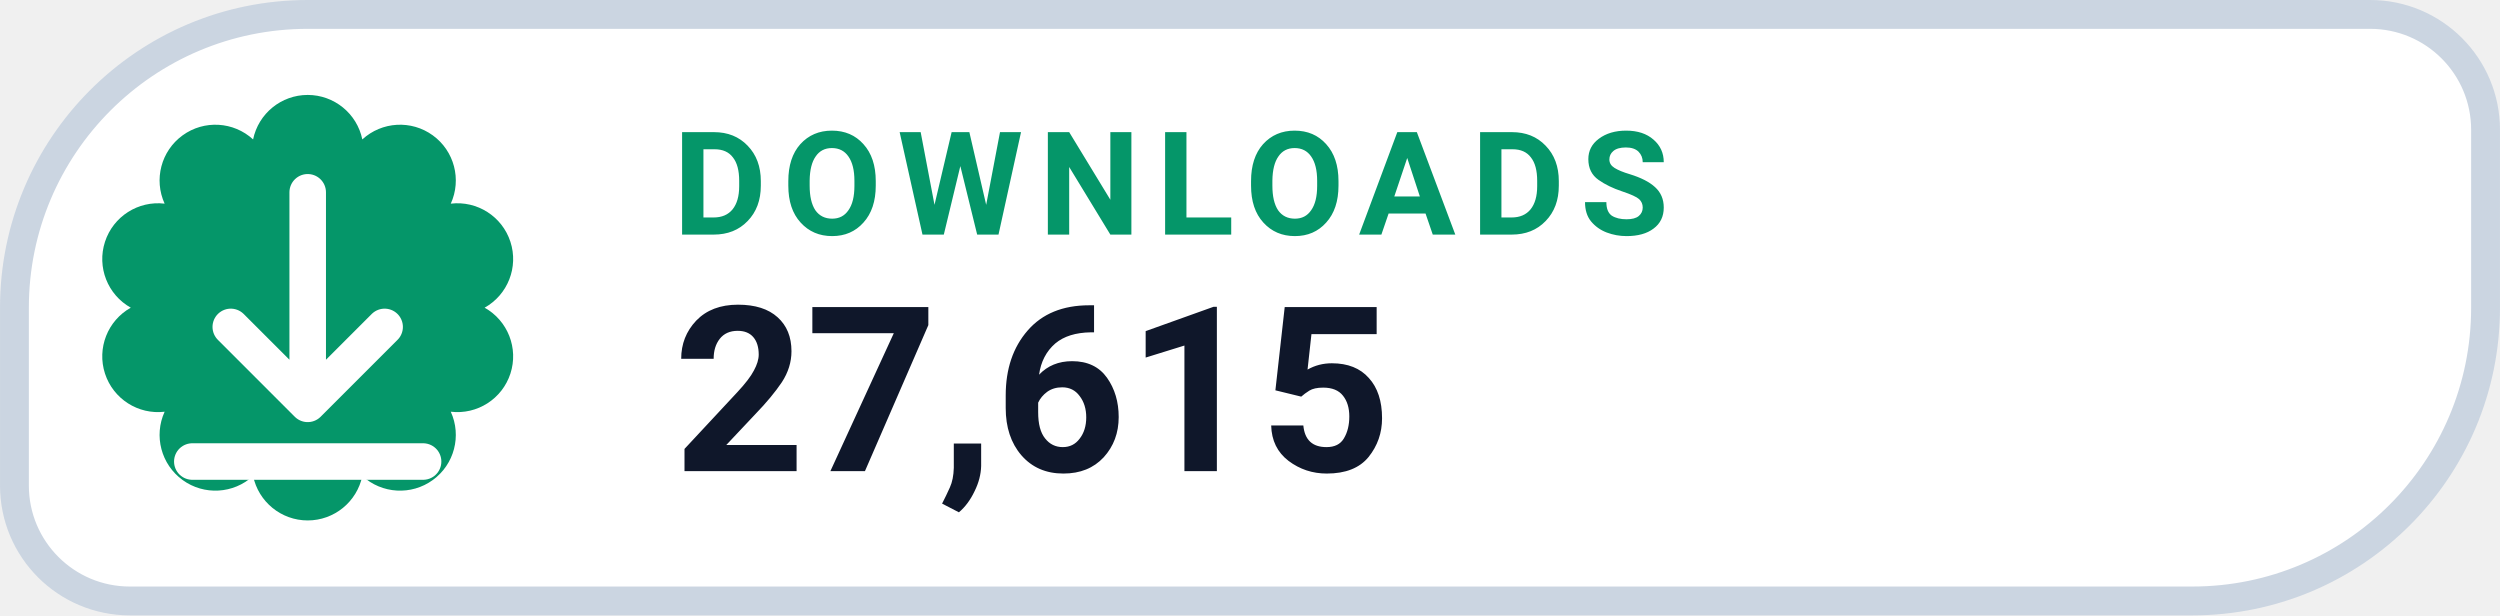
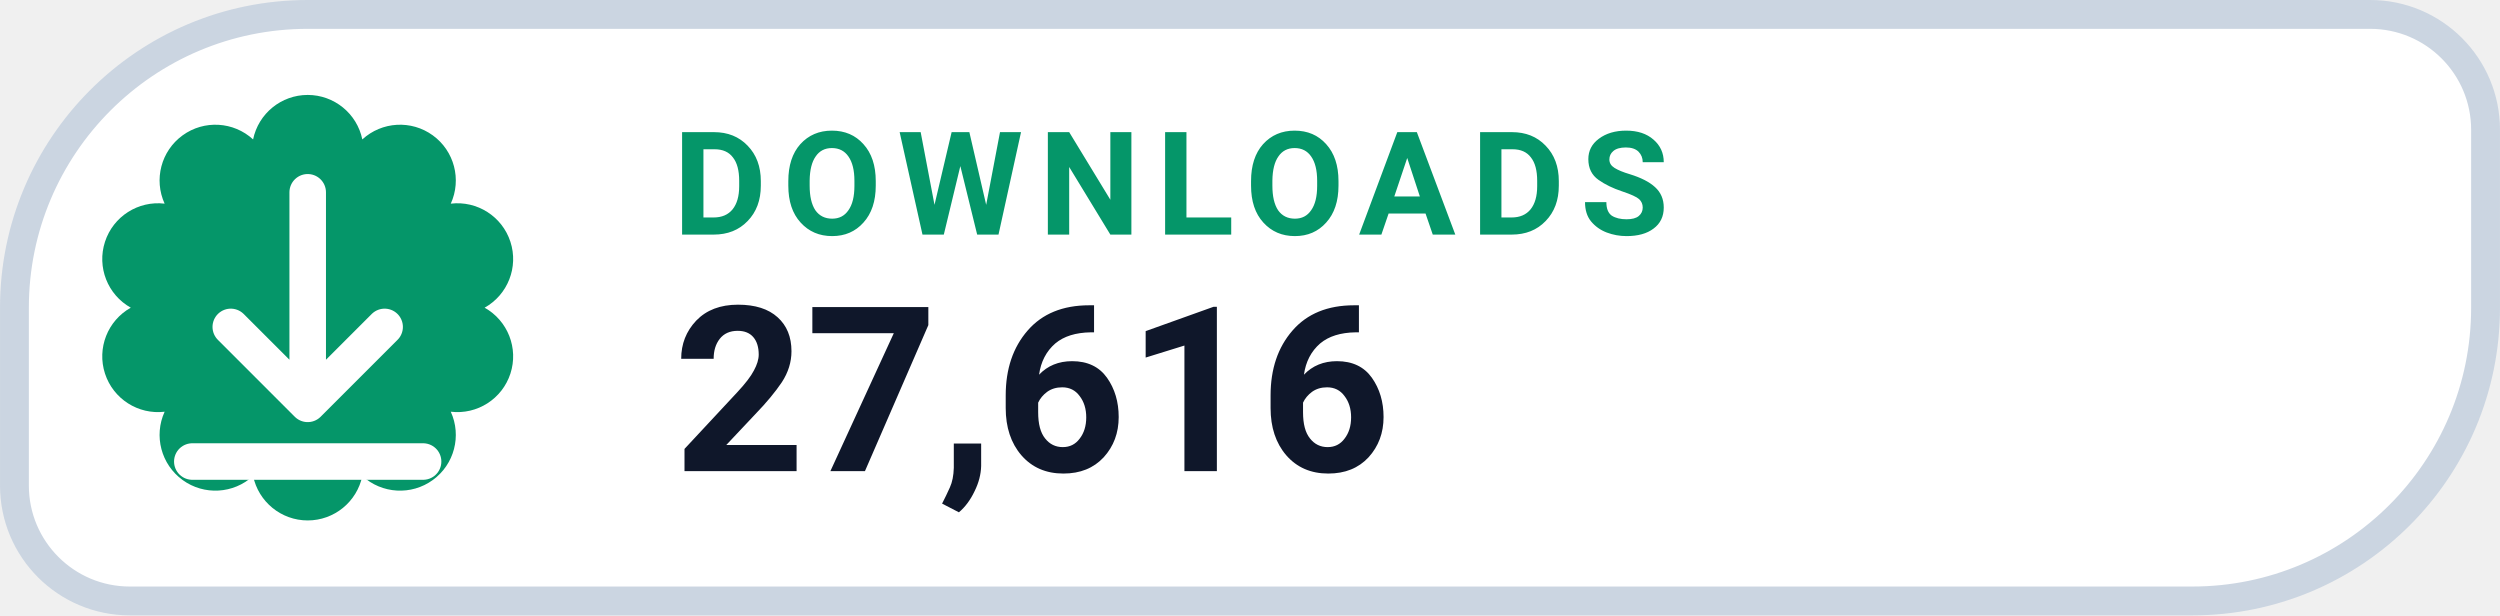
- <svg xmlns="http://www.w3.org/2000/svg" width="126" height="31.015" viewBox="0 0 130 32" role="img" aria-label="DOWNLOADS 27,615">
+ <svg xmlns="http://www.w3.org/2000/svg" width="126" height="31.015" viewBox="0 0 130 32" role="img" aria-label="DOWNLOADS 27,616">
  <path d="M 16.00 0.75 H 123.25 A 6.00 6.00 0 0 1 129.25 6.75 V 16.00 A 15.25 15.25 0 0 1 114.00 31.25 H 6.75 A 6.00 6.00 0 0 1 0.75 25.25 V 16.00 A 15.25 15.25 0 0 1 16.00 0.75 Z" fill="#FFFFFF" stroke="#CBD5E1" stroke-width="1.5" />
  <path d="M 13.16 7.25 A 2.90 2.90 0 0 1 18.84 7.25 A 2.90 2.90 0 0 1 23.44 10.59 A 2.90 2.90 0 0 1 25.20 16.00 A 2.90 2.90 0 0 1 23.44 21.41 A 2.90 2.90 0 0 1 18.84 24.75 A 2.90 2.90 0 0 1 13.16 24.75 A 2.90 2.90 0 0 1 8.56 21.41 A 2.90 2.90 0 0 1 6.80 16.00 A 2.90 2.90 0 0 1 8.56 10.59 A 2.90 2.90 0 0 1 13.16 7.25 Z" fill="#059669" />
  <g transform="translate(16 16)" style="color:#FFFFFF;">
    <path d="M0 -6 v11 m0 0 l4 -4 m-4 4 l-4 -4 M-6 8 h12" fill="none" stroke="currentColor" stroke-width="1.9" stroke-linecap="round" stroke-linejoin="round" />
  </g>
  <text x="35" y="12.2" fill="#059669" font-family="-apple-system,BlinkMacSystemFont,'Segoe UI',Roboto,Helvetica,Arial,sans-serif" font-size="7.5" font-weight="700" letter-spacing=".8">DOWNLOADS</text>
-   <text x="35" y="24.5" fill="#0F172A" font-family="-apple-system,BlinkMacSystemFont,'Segoe UI',Roboto,Helvetica,Arial,sans-serif" font-size="12" font-weight="750">27,615</text>
+   <text x="35" y="24.5" fill="#0F172A" font-family="-apple-system,BlinkMacSystemFont,'Segoe UI',Roboto,Helvetica,Arial,sans-serif" font-size="12" font-weight="750">27,616</text>
</svg>
